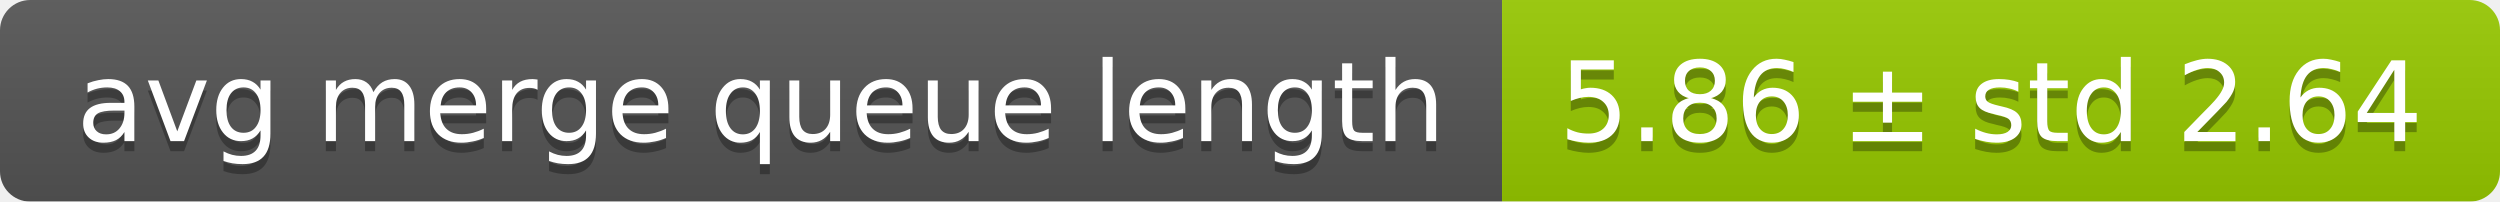
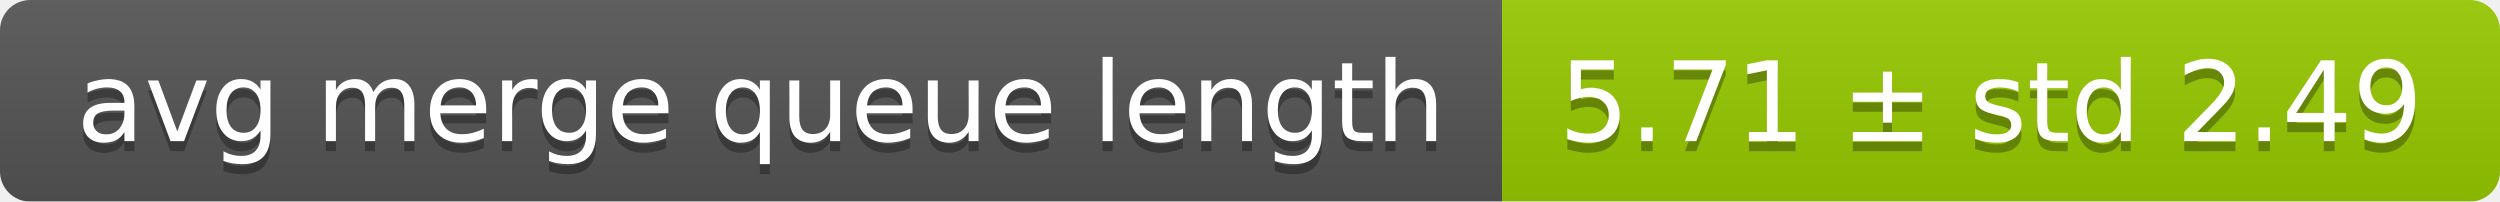
<svg xmlns="http://www.w3.org/2000/svg" width="248" height="20">
  <linearGradient id="smooth" x2="0" y2="100%">
    <stop offset="0" stop-color="#bbb" stop-opacity=".1" />
    <stop offset="1" stop-opacity=".1" />
  </linearGradient>
  <mask id="round">
    <rect width="248" height="20" rx="3" fill="#fff" />
  </mask>
  <g mask="url(#round)">
    <rect width="149" height="20" fill="#555" />
    <rect x="149" width="99" height="20" fill="#97ca00" />
    <rect width="248" height="20" fill="url(#smooth)" />
  </g>
  <g fill="#fff" text-anchor="middle" font-family="DejaVu Sans,Verdana,Geneva,sans-serif" font-size="11">
    <text x="75.5" y="15" fill="#010101" fill-opacity=".3">avg merge queue length</text>
    <text x="75.5" y="14">avg merge queue length</text>
-     <text x="197.5" y="15" fill="#010101" fill-opacity=".3">5.86 ± std 2.64</text>
-     <text x="197.5" y="14">5.86 ± std 2.64</text>
+     <text x="197.5" y="15" fill="#010101" fill-opacity=".3">5.71 ± std 2.49</text>
+     <text x="197.5" y="14">5.71 ± std 2.49</text>
  </g>
</svg>
